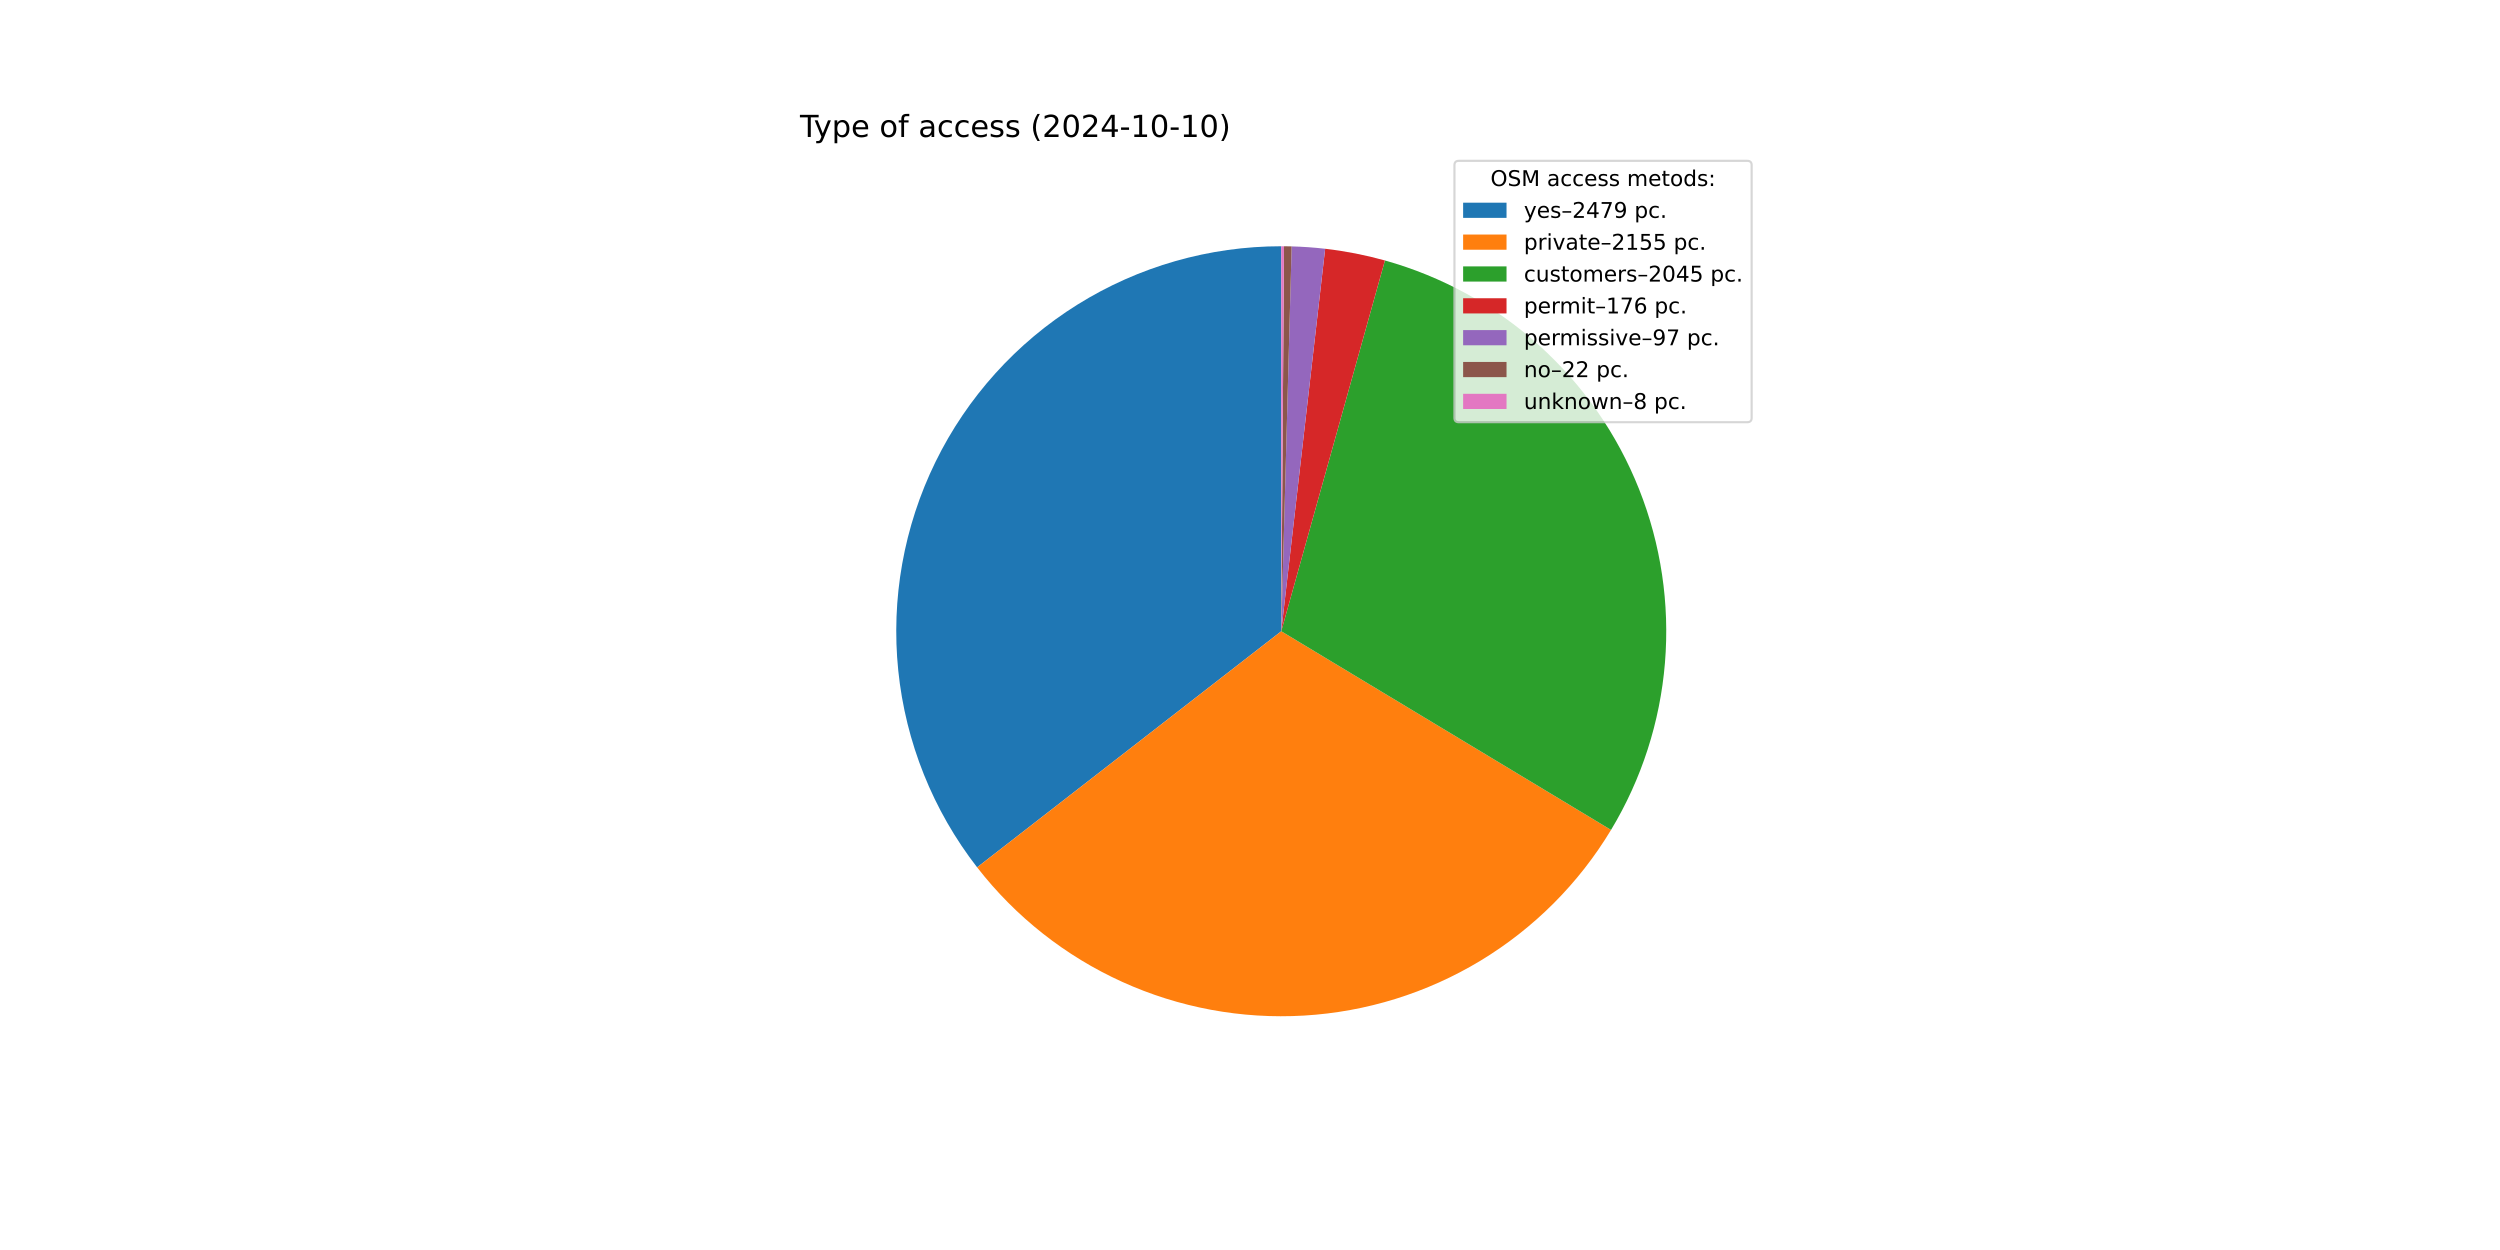
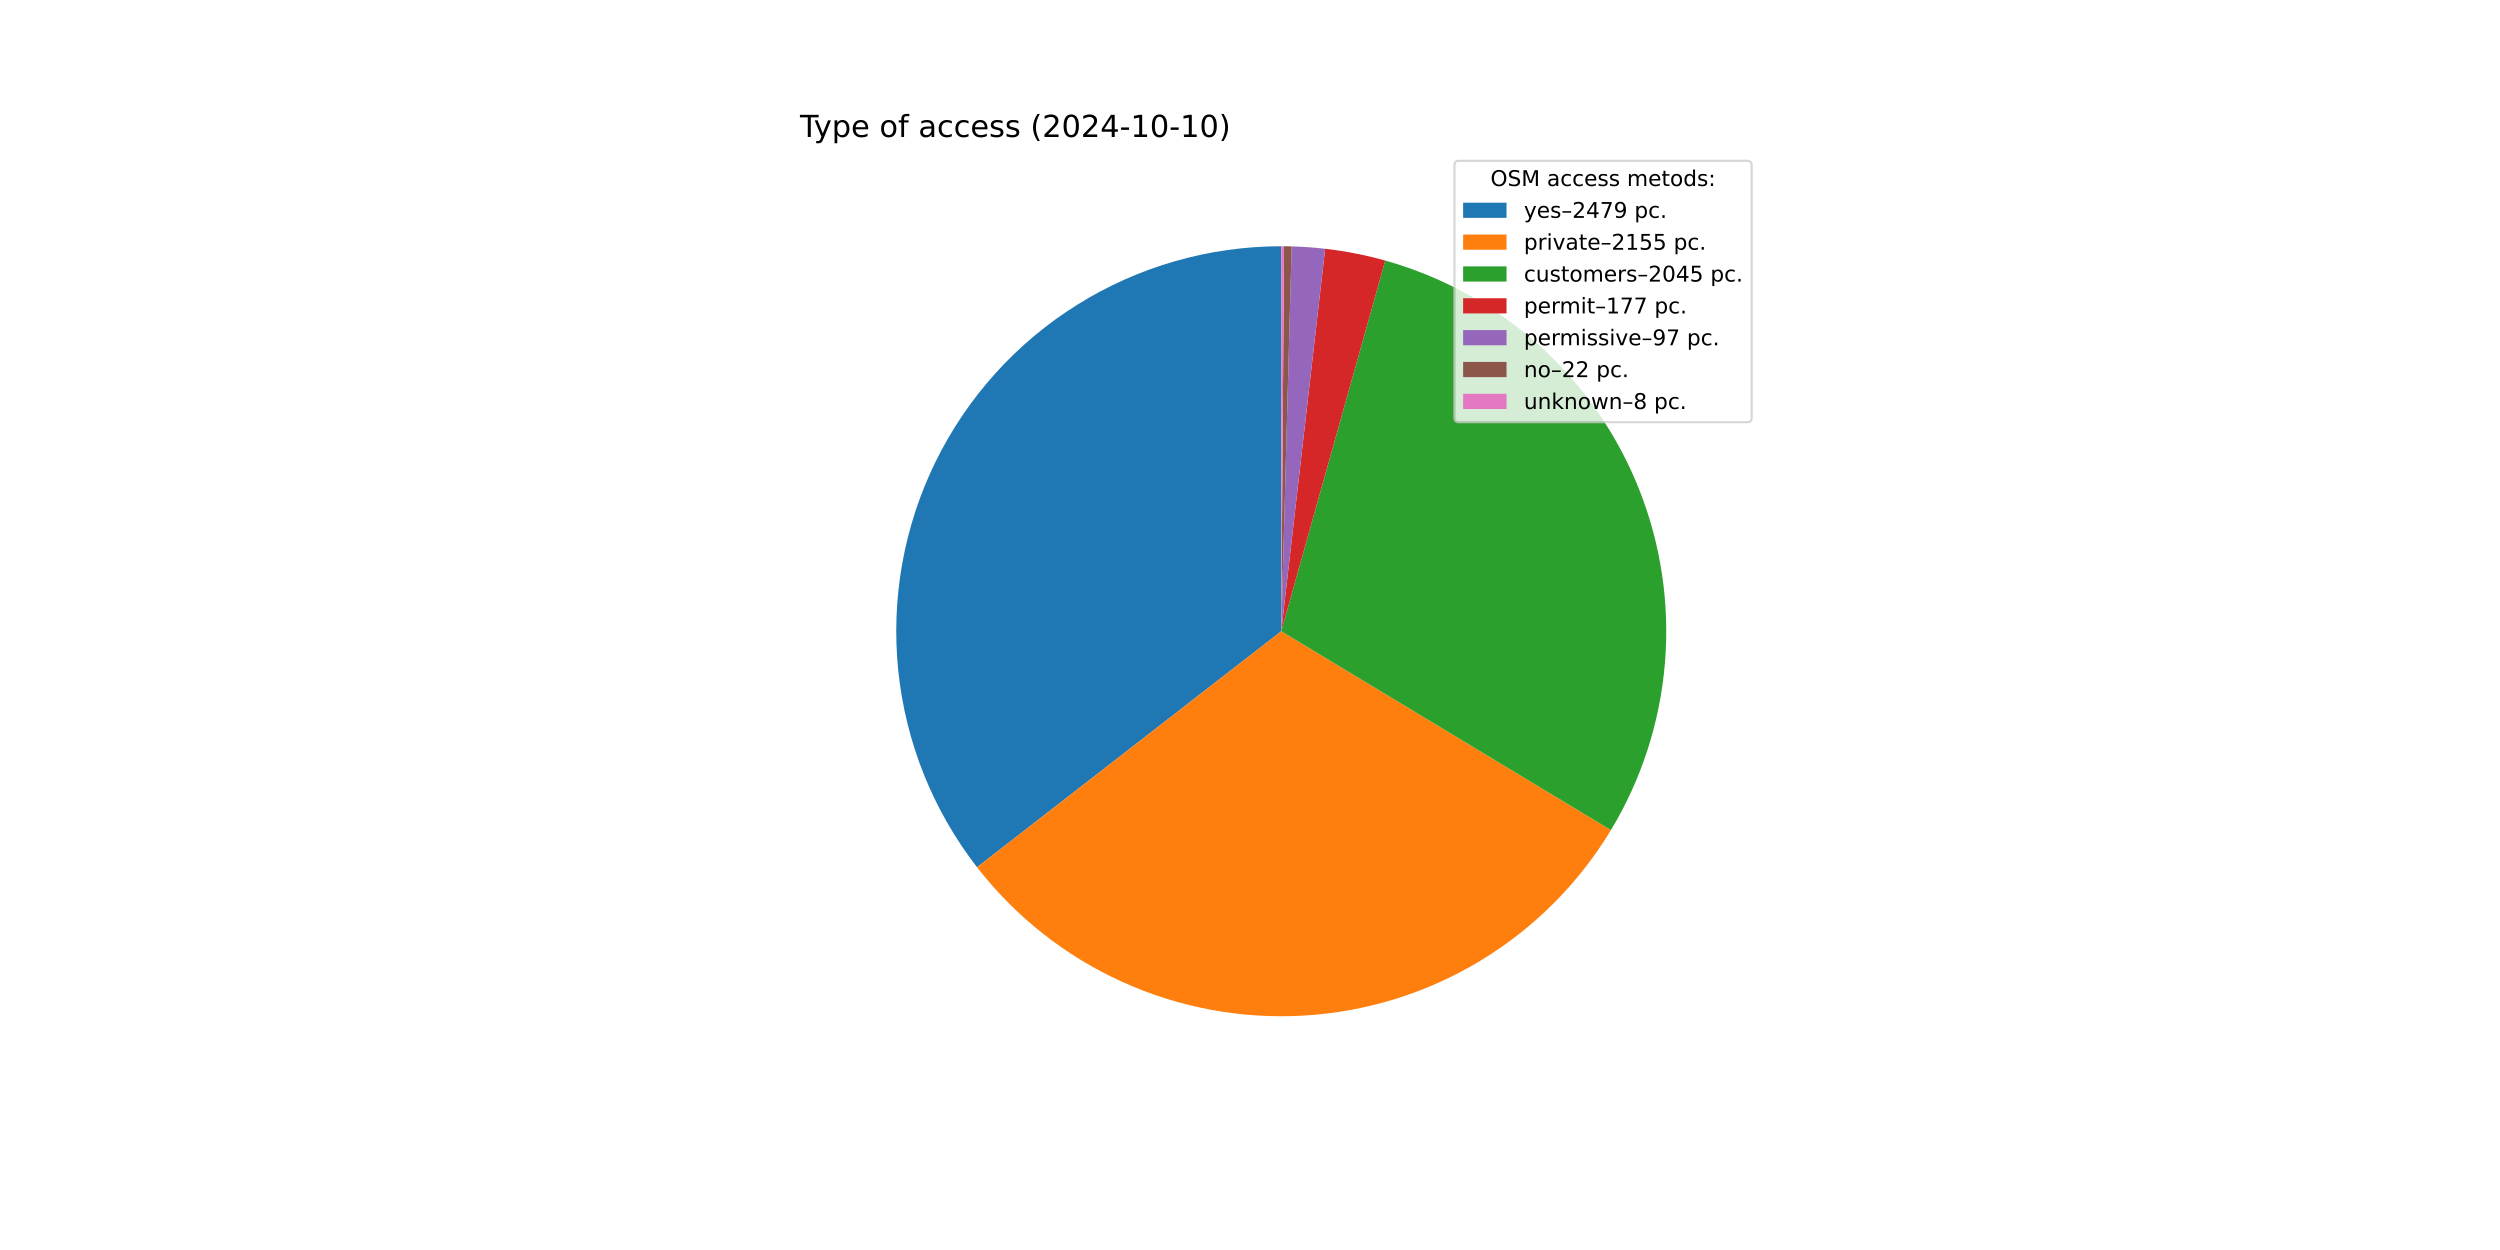
<svg xmlns="http://www.w3.org/2000/svg" xmlns:xlink="http://www.w3.org/1999/xlink" width="1152pt" height="576pt" viewBox="0 0 1152 576" version="1.1">
  <defs>
    <style type="text/css">*{stroke-linejoin: round; stroke-linecap: butt}</style>
  </defs>
  <g id="figure_1">
    <g id="patch_1">
      <path d="M 0 576  L 1152 576  L 1152 0  L 0 0  z " style="fill: #ffffff" />
    </g>
    <g id="axes_1">
      <g id="patch_2">
-         <path d="M 590.4 113.472  C 557.206 113.472 524.67 122.788 496.506 140.356  C 468.343 157.924 445.667 183.048 431.069 212.859  C 416.471 242.671 410.529 275.989 413.921 309.009  C 417.313 342.028 429.905 373.443 450.258 399.664  L 590.4 290.88  z " style="fill: #1f77b4" />
+         <path d="M 590.4 113.472  C 557.211 113.472 524.679 122.785 496.518 140.348  C 468.357 157.911 445.682 183.029 431.081 212.834  C 416.481 242.638 410.533 275.951 413.916 308.966  C 417.3 341.982 429.881 373.395 450.224 399.619  L 590.4 290.88  z " style="fill: #1f77b4" />
      </g>
      <g id="patch_3">
-         <path d="M 450.258 399.664  C 467.924 422.422 490.871 440.539 517.108 452.441  C 543.345 464.343 572.091 469.677 600.851 467.98  C 629.612 466.283 657.53 457.605 682.185 442.699  C 706.84 427.794 727.497 407.104 742.364 382.426  L 590.4 290.88  z " style="fill: #ff7f0e" />
+         <path d="M 450.224 399.619  C 467.88 422.38 490.817 440.502 517.045 452.412  C 543.274 464.323 572.013 469.668 600.77 467.985  C 629.527 466.301 657.446 457.638 682.105 442.748  C 706.764 427.857 727.43 407.183 742.309 382.517  L 590.4 290.88  z " style="fill: #ff7f0e" />
      </g>
      <g id="patch_4">
-         <path d="M 742.364 382.426  C 756.465 359.018 764.969 332.666 767.21 305.432  C 769.452 278.197 765.371 250.809 755.286 225.412  C 745.202 200.014 729.384 177.286 709.072 159.006  C 688.759 140.727 664.494 127.386 638.177 120.026  L 590.4 290.88  z " style="fill: #2ca02c" />
+         <path d="M 742.309 382.517  C 756.422 359.121 764.941 332.778 767.2 305.549  C 769.46 278.32 765.398 250.933 755.334 225.532  C 745.27 200.13 729.472 177.393 709.176 159.101  C 688.881 140.808 664.631 127.448 638.324 120.068  L 590.4 290.88  z " style="fill: #2ca02c" />
      </g>
      <g id="patch_5">
-         <path d="M 638.177 120.026  C 633.667 118.765 629.108 117.683 624.511 116.782  C 619.915 115.882 615.285 115.164 610.632 114.629  L 590.4 290.88  z " style="fill: #d62728" />
+         <path d="M 638.324 120.068  C 633.79 118.795 629.206 117.704 624.585 116.797  C 619.963 115.889 615.308 115.166 610.629 114.629  L 590.4 290.88  z " style="fill: #d62728" />
      </g>
      <g id="patch_6">
-         <path d="M 610.632 114.629  C 608.067 114.335 605.497 114.097 602.922 113.914  C 600.348 113.732 597.769 113.606 595.189 113.537  L 590.4 290.88  z " style="fill: #9467bd" />
+         <path d="M 610.629 114.629  C 608.065 114.335 605.495 114.096 602.921 113.914  C 600.346 113.732 597.768 113.606 595.188 113.537  L 590.4 290.88  z " style="fill: #9467bd" />
      </g>
      <g id="patch_7">
-         <path d="M 595.189 113.537  C 594.604 113.521 594.019 113.508 593.433 113.498  C 592.848 113.488 592.263 113.481 591.677 113.477  L 590.4 290.88  z " style="fill: #8c564b" />
+         <path d="M 595.188 113.537  C 594.603 113.521 594.018 113.508 593.433 113.498  C 592.848 113.488 592.262 113.481 591.677 113.477  L 590.4 290.88  z " style="fill: #8c564b" />
      </g>
      <g id="patch_8">
        <path d="M 591.677 113.477  C 591.464 113.475 591.251 113.474 591.039 113.473  C 590.826 113.472 590.613 113.472 590.4 113.472  L 590.4 290.88  z " style="fill: #e377c2" />
      </g>
      <g id="matplotlib.axis_1" />
      <g id="matplotlib.axis_2" />
      <g id="text_1">
        <g transform="translate(368.64 63.12) scale(0.14 -0.14)">
          <defs>
            <path id="DejaVuSans-54" d="M -19 4666  L 3928 4666  L 3928 4134  L 2272 4134  L 2272 0  L 1638 0  L 1638 4134  L -19 4134  L -19 4666  z " transform="scale(0.015625)" />
            <path id="DejaVuSans-79" d="M 2059 -325  Q 1816 -950 1584 -1140  Q 1353 -1331 966 -1331  L 506 -1331  L 506 -850  L 844 -850  Q 1081 -850 1212 -737  Q 1344 -625 1503 -206  L 1606 56  L 191 3500  L 800 3500  L 1894 763  L 2988 3500  L 3597 3500  L 2059 -325  z " transform="scale(0.015625)" />
            <path id="DejaVuSans-70" d="M 1159 525  L 1159 -1331  L 581 -1331  L 581 3500  L 1159 3500  L 1159 2969  Q 1341 3281 1617 3432  Q 1894 3584 2278 3584  Q 2916 3584 3314 3078  Q 3713 2572 3713 1747  Q 3713 922 3314 415  Q 2916 -91 2278 -91  Q 1894 -91 1617 61  Q 1341 213 1159 525  z M 3116 1747  Q 3116 2381 2855 2742  Q 2594 3103 2138 3103  Q 1681 3103 1420 2742  Q 1159 2381 1159 1747  Q 1159 1113 1420 752  Q 1681 391 2138 391  Q 2594 391 2855 752  Q 3116 1113 3116 1747  z " transform="scale(0.015625)" />
            <path id="DejaVuSans-65" d="M 3597 1894  L 3597 1613  L 953 1613  Q 991 1019 1311 708  Q 1631 397 2203 397  Q 2534 397 2845 478  Q 3156 559 3463 722  L 3463 178  Q 3153 47 2828 -22  Q 2503 -91 2169 -91  Q 1331 -91 842 396  Q 353 884 353 1716  Q 353 2575 817 3079  Q 1281 3584 2069 3584  Q 2775 3584 3186 3129  Q 3597 2675 3597 1894  z M 3022 2063  Q 3016 2534 2758 2815  Q 2500 3097 2075 3097  Q 1594 3097 1305 2825  Q 1016 2553 972 2059  L 3022 2063  z " transform="scale(0.015625)" />
            <path id="DejaVuSans-20" transform="scale(0.015625)" />
            <path id="DejaVuSans-6f" d="M 1959 3097  Q 1497 3097 1228 2736  Q 959 2375 959 1747  Q 959 1119 1226 758  Q 1494 397 1959 397  Q 2419 397 2687 759  Q 2956 1122 2956 1747  Q 2956 2369 2687 2733  Q 2419 3097 1959 3097  z M 1959 3584  Q 2709 3584 3137 3096  Q 3566 2609 3566 1747  Q 3566 888 3137 398  Q 2709 -91 1959 -91  Q 1206 -91 779 398  Q 353 888 353 1747  Q 353 2609 779 3096  Q 1206 3584 1959 3584  z " transform="scale(0.015625)" />
            <path id="DejaVuSans-66" d="M 2375 4863  L 2375 4384  L 1825 4384  Q 1516 4384 1395 4259  Q 1275 4134 1275 3809  L 1275 3500  L 2222 3500  L 2222 3053  L 1275 3053  L 1275 0  L 697 0  L 697 3053  L 147 3053  L 147 3500  L 697 3500  L 697 3744  Q 697 4328 969 4595  Q 1241 4863 1831 4863  L 2375 4863  z " transform="scale(0.015625)" />
            <path id="DejaVuSans-61" d="M 2194 1759  Q 1497 1759 1228 1600  Q 959 1441 959 1056  Q 959 750 1161 570  Q 1363 391 1709 391  Q 2188 391 2477 730  Q 2766 1069 2766 1631  L 2766 1759  L 2194 1759  z M 3341 1997  L 3341 0  L 2766 0  L 2766 531  Q 2569 213 2275 61  Q 1981 -91 1556 -91  Q 1019 -91 701 211  Q 384 513 384 1019  Q 384 1609 779 1909  Q 1175 2209 1959 2209  L 2766 2209  L 2766 2266  Q 2766 2663 2505 2880  Q 2244 3097 1772 3097  Q 1472 3097 1187 3025  Q 903 2953 641 2809  L 641 3341  Q 956 3463 1253 3523  Q 1550 3584 1831 3584  Q 2591 3584 2966 3190  Q 3341 2797 3341 1997  z " transform="scale(0.015625)" />
            <path id="DejaVuSans-63" d="M 3122 3366  L 3122 2828  Q 2878 2963 2633 3030  Q 2388 3097 2138 3097  Q 1578 3097 1268 2742  Q 959 2388 959 1747  Q 959 1106 1268 751  Q 1578 397 2138 397  Q 2388 397 2633 464  Q 2878 531 3122 666  L 3122 134  Q 2881 22 2623 -34  Q 2366 -91 2075 -91  Q 1284 -91 818 406  Q 353 903 353 1747  Q 353 2603 823 3093  Q 1294 3584 2113 3584  Q 2378 3584 2631 3529  Q 2884 3475 3122 3366  z " transform="scale(0.015625)" />
            <path id="DejaVuSans-73" d="M 2834 3397  L 2834 2853  Q 2591 2978 2328 3040  Q 2066 3103 1784 3103  Q 1356 3103 1142 2972  Q 928 2841 928 2578  Q 928 2378 1081 2264  Q 1234 2150 1697 2047  L 1894 2003  Q 2506 1872 2764 1633  Q 3022 1394 3022 966  Q 3022 478 2636 193  Q 2250 -91 1575 -91  Q 1294 -91 989 -36  Q 684 19 347 128  L 347 722  Q 666 556 975 473  Q 1284 391 1588 391  Q 1994 391 2212 530  Q 2431 669 2431 922  Q 2431 1156 2273 1281  Q 2116 1406 1581 1522  L 1381 1569  Q 847 1681 609 1914  Q 372 2147 372 2553  Q 372 3047 722 3315  Q 1072 3584 1716 3584  Q 2034 3584 2315 3537  Q 2597 3491 2834 3397  z " transform="scale(0.015625)" />
            <path id="DejaVuSans-28" d="M 1984 4856  Q 1566 4138 1362 3434  Q 1159 2731 1159 2009  Q 1159 1288 1364 580  Q 1569 -128 1984 -844  L 1484 -844  Q 1016 -109 783 600  Q 550 1309 550 2009  Q 550 2706 781 3412  Q 1013 4119 1484 4856  L 1984 4856  z " transform="scale(0.015625)" />
            <path id="DejaVuSans-32" d="M 1228 531  L 3431 531  L 3431 0  L 469 0  L 469 531  Q 828 903 1448 1529  Q 2069 2156 2228 2338  Q 2531 2678 2651 2914  Q 2772 3150 2772 3378  Q 2772 3750 2511 3984  Q 2250 4219 1831 4219  Q 1534 4219 1204 4116  Q 875 4013 500 3803  L 500 4441  Q 881 4594 1212 4672  Q 1544 4750 1819 4750  Q 2544 4750 2975 4387  Q 3406 4025 3406 3419  Q 3406 3131 3298 2873  Q 3191 2616 2906 2266  Q 2828 2175 2409 1742  Q 1991 1309 1228 531  z " transform="scale(0.015625)" />
            <path id="DejaVuSans-30" d="M 2034 4250  Q 1547 4250 1301 3770  Q 1056 3291 1056 2328  Q 1056 1369 1301 889  Q 1547 409 2034 409  Q 2525 409 2770 889  Q 3016 1369 3016 2328  Q 3016 3291 2770 3770  Q 2525 4250 2034 4250  z M 2034 4750  Q 2819 4750 3233 4129  Q 3647 3509 3647 2328  Q 3647 1150 3233 529  Q 2819 -91 2034 -91  Q 1250 -91 836 529  Q 422 1150 422 2328  Q 422 3509 836 4129  Q 1250 4750 2034 4750  z " transform="scale(0.015625)" />
            <path id="DejaVuSans-34" d="M 2419 4116  L 825 1625  L 2419 1625  L 2419 4116  z M 2253 4666  L 3047 4666  L 3047 1625  L 3713 1625  L 3713 1100  L 3047 1100  L 3047 0  L 2419 0  L 2419 1100  L 313 1100  L 313 1709  L 2253 4666  z " transform="scale(0.015625)" />
            <path id="DejaVuSans-2d" d="M 313 2009  L 1997 2009  L 1997 1497  L 313 1497  L 313 2009  z " transform="scale(0.015625)" />
            <path id="DejaVuSans-31" d="M 794 531  L 1825 531  L 1825 4091  L 703 3866  L 703 4441  L 1819 4666  L 2450 4666  L 2450 531  L 3481 531  L 3481 0  L 794 0  L 794 531  z " transform="scale(0.015625)" />
            <path id="DejaVuSans-29" d="M 513 4856  L 1013 4856  Q 1481 4119 1714 3412  Q 1947 2706 1947 2009  Q 1947 1309 1714 600  Q 1481 -109 1013 -844  L 513 -844  Q 928 -128 1133 580  Q 1338 1288 1338 2009  Q 1338 2731 1133 3434  Q 928 4138 513 4856  z " transform="scale(0.015625)" />
          </defs>
          <use xlink:href="#DejaVuSans-54" />
          <use xlink:href="#DejaVuSans-79" x="45.459" />
          <use xlink:href="#DejaVuSans-70" x="104.639" />
          <use xlink:href="#DejaVuSans-65" x="168.115" />
          <use xlink:href="#DejaVuSans-20" x="229.639" />
          <use xlink:href="#DejaVuSans-6f" x="261.426" />
          <use xlink:href="#DejaVuSans-66" x="322.607" />
          <use xlink:href="#DejaVuSans-20" x="357.812" />
          <use xlink:href="#DejaVuSans-61" x="389.6" />
          <use xlink:href="#DejaVuSans-63" x="450.879" />
          <use xlink:href="#DejaVuSans-63" x="505.859" />
          <use xlink:href="#DejaVuSans-65" x="560.84" />
          <use xlink:href="#DejaVuSans-73" x="622.363" />
          <use xlink:href="#DejaVuSans-73" x="674.463" />
          <use xlink:href="#DejaVuSans-20" x="726.562" />
          <use xlink:href="#DejaVuSans-28" x="758.35" />
          <use xlink:href="#DejaVuSans-32" x="797.363" />
          <use xlink:href="#DejaVuSans-30" x="860.986" />
          <use xlink:href="#DejaVuSans-32" x="924.609" />
          <use xlink:href="#DejaVuSans-34" x="988.232" />
          <use xlink:href="#DejaVuSans-2d" x="1051.855" />
          <use xlink:href="#DejaVuSans-31" x="1087.939" />
          <use xlink:href="#DejaVuSans-30" x="1151.562" />
          <use xlink:href="#DejaVuSans-2d" x="1215.186" />
          <use xlink:href="#DejaVuSans-31" x="1251.27" />
          <use xlink:href="#DejaVuSans-30" x="1314.893" />
          <use xlink:href="#DejaVuSans-29" x="1378.516" />
        </g>
      </g>
      <g id="legend_1">
        <g id="patch_9">
          <path d="M 672.208 194.545  L 805.16 194.545  Q 807.16 194.545 807.16 192.545  L 807.16 76.12  Q 807.16 74.12 805.16 74.12  L 672.208 74.12  Q 670.208 74.12 670.208 76.12  L 670.208 192.545  Q 670.208 194.545 672.208 194.545  z " style="fill: #ffffff; opacity: 0.8; stroke: #cccccc; stroke-linejoin: miter" />
        </g>
        <g id="text_2">
          <g transform="translate(686.8038 85.71844) scale(0.1 -0.1)">
            <defs>
              <path id="DejaVuSans-4f" d="M 2522 4238  Q 1834 4238 1429 3725  Q 1025 3213 1025 2328  Q 1025 1447 1429 934  Q 1834 422 2522 422  Q 3209 422 3611 934  Q 4013 1447 4013 2328  Q 4013 3213 3611 3725  Q 3209 4238 2522 4238  z M 2522 4750  Q 3503 4750 4090 4092  Q 4678 3434 4678 2328  Q 4678 1225 4090 567  Q 3503 -91 2522 -91  Q 1538 -91 948 565  Q 359 1222 359 2328  Q 359 3434 948 4092  Q 1538 4750 2522 4750  z " transform="scale(0.015625)" />
              <path id="DejaVuSans-53" d="M 3425 4513  L 3425 3897  Q 3066 4069 2747 4153  Q 2428 4238 2131 4238  Q 1616 4238 1336 4038  Q 1056 3838 1056 3469  Q 1056 3159 1242 3001  Q 1428 2844 1947 2747  L 2328 2669  Q 3034 2534 3370 2195  Q 3706 1856 3706 1288  Q 3706 609 3251 259  Q 2797 -91 1919 -91  Q 1588 -91 1214 -16  Q 841 59 441 206  L 441 856  Q 825 641 1194 531  Q 1563 422 1919 422  Q 2459 422 2753 634  Q 3047 847 3047 1241  Q 3047 1584 2836 1778  Q 2625 1972 2144 2069  L 1759 2144  Q 1053 2284 737 2584  Q 422 2884 422 3419  Q 422 4038 858 4394  Q 1294 4750 2059 4750  Q 2388 4750 2728 4690  Q 3069 4631 3425 4513  z " transform="scale(0.015625)" />
              <path id="DejaVuSans-4d" d="M 628 4666  L 1569 4666  L 2759 1491  L 3956 4666  L 4897 4666  L 4897 0  L 4281 0  L 4281 4097  L 3078 897  L 2444 897  L 1241 4097  L 1241 0  L 628 0  L 628 4666  z " transform="scale(0.015625)" />
              <path id="DejaVuSans-6d" d="M 3328 2828  Q 3544 3216 3844 3400  Q 4144 3584 4550 3584  Q 5097 3584 5394 3201  Q 5691 2819 5691 2113  L 5691 0  L 5113 0  L 5113 2094  Q 5113 2597 4934 2840  Q 4756 3084 4391 3084  Q 3944 3084 3684 2787  Q 3425 2491 3425 1978  L 3425 0  L 2847 0  L 2847 2094  Q 2847 2600 2669 2842  Q 2491 3084 2119 3084  Q 1678 3084 1418 2786  Q 1159 2488 1159 1978  L 1159 0  L 581 0  L 581 3500  L 1159 3500  L 1159 2956  Q 1356 3278 1631 3431  Q 1906 3584 2284 3584  Q 2666 3584 2933 3390  Q 3200 3197 3328 2828  z " transform="scale(0.015625)" />
              <path id="DejaVuSans-74" d="M 1172 4494  L 1172 3500  L 2356 3500  L 2356 3053  L 1172 3053  L 1172 1153  Q 1172 725 1289 603  Q 1406 481 1766 481  L 2356 481  L 2356 0  L 1766 0  Q 1100 0 847 248  Q 594 497 594 1153  L 594 3053  L 172 3053  L 172 3500  L 594 3500  L 594 4494  L 1172 4494  z " transform="scale(0.015625)" />
              <path id="DejaVuSans-64" d="M 2906 2969  L 2906 4863  L 3481 4863  L 3481 0  L 2906 0  L 2906 525  Q 2725 213 2448 61  Q 2172 -91 1784 -91  Q 1150 -91 751 415  Q 353 922 353 1747  Q 353 2572 751 3078  Q 1150 3584 1784 3584  Q 2172 3584 2448 3432  Q 2725 3281 2906 2969  z M 947 1747  Q 947 1113 1208 752  Q 1469 391 1925 391  Q 2381 391 2643 752  Q 2906 1113 2906 1747  Q 2906 2381 2643 2742  Q 2381 3103 1925 3103  Q 1469 3103 1208 2742  Q 947 2381 947 1747  z " transform="scale(0.015625)" />
              <path id="DejaVuSans-3a" d="M 750 794  L 1409 794  L 1409 0  L 750 0  L 750 794  z M 750 3309  L 1409 3309  L 1409 2516  L 750 2516  L 750 3309  z " transform="scale(0.015625)" />
            </defs>
            <use xlink:href="#DejaVuSans-4f" />
            <use xlink:href="#DejaVuSans-53" x="78.711" />
            <use xlink:href="#DejaVuSans-4d" x="142.188" />
            <use xlink:href="#DejaVuSans-20" x="228.467" />
            <use xlink:href="#DejaVuSans-61" x="260.254" />
            <use xlink:href="#DejaVuSans-63" x="321.533" />
            <use xlink:href="#DejaVuSans-63" x="376.514" />
            <use xlink:href="#DejaVuSans-65" x="431.494" />
            <use xlink:href="#DejaVuSans-73" x="493.018" />
            <use xlink:href="#DejaVuSans-73" x="545.117" />
            <use xlink:href="#DejaVuSans-20" x="597.217" />
            <use xlink:href="#DejaVuSans-6d" x="629.004" />
            <use xlink:href="#DejaVuSans-65" x="726.416" />
            <use xlink:href="#DejaVuSans-74" x="787.939" />
            <use xlink:href="#DejaVuSans-6f" x="827.148" />
            <use xlink:href="#DejaVuSans-64" x="888.33" />
            <use xlink:href="#DejaVuSans-73" x="951.807" />
            <use xlink:href="#DejaVuSans-3a" x="1003.906" />
          </g>
        </g>
        <g id="patch_10">
          <path d="M 674.208 100.397  L 694.208 100.397  L 694.208 93.397  L 674.208 93.397  z " style="fill: #1f77b4" />
        </g>
        <g id="text_3">
          <g transform="translate(702.2084 100.3966) scale(0.1 -0.1)">
            <defs>
              <path id="DejaVuSans-2013" d="M 313 1978  L 2888 1978  L 2888 1528  L 313 1528  L 313 1978  z " transform="scale(0.015625)" />
              <path id="DejaVuSans-37" d="M 525 4666  L 3525 4666  L 3525 4397  L 1831 0  L 1172 0  L 2766 4134  L 525 4134  L 525 4666  z " transform="scale(0.015625)" />
              <path id="DejaVuSans-39" d="M 703 97  L 703 672  Q 941 559 1184 500  Q 1428 441 1663 441  Q 2288 441 2617 861  Q 2947 1281 2994 2138  Q 2813 1869 2534 1725  Q 2256 1581 1919 1581  Q 1219 1581 811 2004  Q 403 2428 403 3163  Q 403 3881 828 4315  Q 1253 4750 1959 4750  Q 2769 4750 3195 4129  Q 3622 3509 3622 2328  Q 3622 1225 3098 567  Q 2575 -91 1691 -91  Q 1453 -91 1209 -44  Q 966 3 703 97  z M 1959 2075  Q 2384 2075 2632 2365  Q 2881 2656 2881 3163  Q 2881 3666 2632 3958  Q 2384 4250 1959 4250  Q 1534 4250 1286 3958  Q 1038 3666 1038 3163  Q 1038 2656 1286 2365  Q 1534 2075 1959 2075  z " transform="scale(0.015625)" />
              <path id="DejaVuSans-2e" d="M 684 794  L 1344 794  L 1344 0  L 684 0  L 684 794  z " transform="scale(0.015625)" />
            </defs>
            <use xlink:href="#DejaVuSans-79" />
            <use xlink:href="#DejaVuSans-65" x="59.18" />
            <use xlink:href="#DejaVuSans-73" x="120.703" />
            <use xlink:href="#DejaVuSans-2013" x="172.803" />
            <use xlink:href="#DejaVuSans-32" x="222.803" />
            <use xlink:href="#DejaVuSans-34" x="286.426" />
            <use xlink:href="#DejaVuSans-37" x="350.049" />
            <use xlink:href="#DejaVuSans-39" x="413.672" />
            <use xlink:href="#DejaVuSans-20" x="477.295" />
            <use xlink:href="#DejaVuSans-70" x="509.082" />
            <use xlink:href="#DejaVuSans-63" x="572.559" />
            <use xlink:href="#DejaVuSans-2e" x="627.539" />
          </g>
        </g>
        <g id="patch_11">
          <path d="M 674.208 115.075  L 694.208 115.075  L 694.208 108.075  L 674.208 108.075  z " style="fill: #ff7f0e" />
        </g>
        <g id="text_4">
          <g transform="translate(702.2084 115.0747) scale(0.1 -0.1)">
            <defs>
              <path id="DejaVuSans-72" d="M 2631 2963  Q 2534 3019 2420 3045  Q 2306 3072 2169 3072  Q 1681 3072 1420 2755  Q 1159 2438 1159 1844  L 1159 0  L 581 0  L 581 3500  L 1159 3500  L 1159 2956  Q 1341 3275 1631 3429  Q 1922 3584 2338 3584  Q 2397 3584 2469 3576  Q 2541 3569 2628 3553  L 2631 2963  z " transform="scale(0.015625)" />
              <path id="DejaVuSans-69" d="M 603 3500  L 1178 3500  L 1178 0  L 603 0  L 603 3500  z M 603 4863  L 1178 4863  L 1178 4134  L 603 4134  L 603 4863  z " transform="scale(0.015625)" />
              <path id="DejaVuSans-76" d="M 191 3500  L 800 3500  L 1894 563  L 2988 3500  L 3597 3500  L 2284 0  L 1503 0  L 191 3500  z " transform="scale(0.015625)" />
              <path id="DejaVuSans-35" d="M 691 4666  L 3169 4666  L 3169 4134  L 1269 4134  L 1269 2991  Q 1406 3038 1543 3061  Q 1681 3084 1819 3084  Q 2600 3084 3056 2656  Q 3513 2228 3513 1497  Q 3513 744 3044 326  Q 2575 -91 1722 -91  Q 1428 -91 1123 -41  Q 819 9 494 109  L 494 744  Q 775 591 1075 516  Q 1375 441 1709 441  Q 2250 441 2565 725  Q 2881 1009 2881 1497  Q 2881 1984 2565 2268  Q 2250 2553 1709 2553  Q 1456 2553 1204 2497  Q 953 2441 691 2322  L 691 4666  z " transform="scale(0.015625)" />
            </defs>
            <use xlink:href="#DejaVuSans-70" />
            <use xlink:href="#DejaVuSans-72" x="63.477" />
            <use xlink:href="#DejaVuSans-69" x="104.59" />
            <use xlink:href="#DejaVuSans-76" x="132.373" />
            <use xlink:href="#DejaVuSans-61" x="191.553" />
            <use xlink:href="#DejaVuSans-74" x="252.832" />
            <use xlink:href="#DejaVuSans-65" x="292.041" />
            <use xlink:href="#DejaVuSans-2013" x="353.564" />
            <use xlink:href="#DejaVuSans-32" x="403.564" />
            <use xlink:href="#DejaVuSans-31" x="467.188" />
            <use xlink:href="#DejaVuSans-35" x="530.811" />
            <use xlink:href="#DejaVuSans-35" x="594.434" />
            <use xlink:href="#DejaVuSans-20" x="658.057" />
            <use xlink:href="#DejaVuSans-70" x="689.844" />
            <use xlink:href="#DejaVuSans-63" x="753.32" />
            <use xlink:href="#DejaVuSans-2e" x="808.301" />
          </g>
        </g>
        <g id="patch_12">
          <path d="M 674.208 129.753  L 694.208 129.753  L 694.208 122.753  L 674.208 122.753  z " style="fill: #2ca02c" />
        </g>
        <g id="text_5">
          <g transform="translate(702.2084 129.7528) scale(0.1 -0.1)">
            <defs>
              <path id="DejaVuSans-75" d="M 544 1381  L 544 3500  L 1119 3500  L 1119 1403  Q 1119 906 1312 657  Q 1506 409 1894 409  Q 2359 409 2629 706  Q 2900 1003 2900 1516  L 2900 3500  L 3475 3500  L 3475 0  L 2900 0  L 2900 538  Q 2691 219 2414 64  Q 2138 -91 1772 -91  Q 1169 -91 856 284  Q 544 659 544 1381  z M 1991 3584  L 1991 3584  z " transform="scale(0.015625)" />
            </defs>
            <use xlink:href="#DejaVuSans-63" />
            <use xlink:href="#DejaVuSans-75" x="54.98" />
            <use xlink:href="#DejaVuSans-73" x="118.359" />
            <use xlink:href="#DejaVuSans-74" x="170.459" />
            <use xlink:href="#DejaVuSans-6f" x="209.668" />
            <use xlink:href="#DejaVuSans-6d" x="270.85" />
            <use xlink:href="#DejaVuSans-65" x="368.262" />
            <use xlink:href="#DejaVuSans-72" x="429.785" />
            <use xlink:href="#DejaVuSans-73" x="470.898" />
            <use xlink:href="#DejaVuSans-2013" x="522.998" />
            <use xlink:href="#DejaVuSans-32" x="572.998" />
            <use xlink:href="#DejaVuSans-30" x="636.621" />
            <use xlink:href="#DejaVuSans-34" x="700.244" />
            <use xlink:href="#DejaVuSans-35" x="763.867" />
            <use xlink:href="#DejaVuSans-20" x="827.49" />
            <use xlink:href="#DejaVuSans-70" x="859.277" />
            <use xlink:href="#DejaVuSans-63" x="922.754" />
            <use xlink:href="#DejaVuSans-2e" x="977.734" />
          </g>
        </g>
        <g id="patch_13">
          <path d="M 674.208 144.431  L 694.208 144.431  L 694.208 137.431  L 674.208 137.431  z " style="fill: #d62728" />
        </g>
        <g id="text_6">
          <g transform="translate(702.2084 144.4309) scale(0.1 -0.1)">
-             <defs>
-               <path id="DejaVuSans-36" d="M 2113 2584  Q 1688 2584 1439 2293  Q 1191 2003 1191 1497  Q 1191 994 1439 701  Q 1688 409 2113 409  Q 2538 409 2786 701  Q 3034 994 3034 1497  Q 3034 2003 2786 2293  Q 2538 2584 2113 2584  z M 3366 4563  L 3366 3988  Q 3128 4100 2886 4159  Q 2644 4219 2406 4219  Q 1781 4219 1451 3797  Q 1122 3375 1075 2522  Q 1259 2794 1537 2939  Q 1816 3084 2150 3084  Q 2853 3084 3261 2657  Q 3669 2231 3669 1497  Q 3669 778 3244 343  Q 2819 -91 2113 -91  Q 1303 -91 875 529  Q 447 1150 447 2328  Q 447 3434 972 4092  Q 1497 4750 2381 4750  Q 2619 4750 2861 4703  Q 3103 4656 3366 4563  z " transform="scale(0.015625)" />
-             </defs>
            <use xlink:href="#DejaVuSans-70" />
            <use xlink:href="#DejaVuSans-65" x="63.477" />
            <use xlink:href="#DejaVuSans-72" x="125" />
            <use xlink:href="#DejaVuSans-6d" x="164.363" />
            <use xlink:href="#DejaVuSans-69" x="261.775" />
            <use xlink:href="#DejaVuSans-74" x="289.559" />
            <use xlink:href="#DejaVuSans-2013" x="328.768" />
            <use xlink:href="#DejaVuSans-31" x="378.768" />
            <use xlink:href="#DejaVuSans-37" x="442.391" />
-             <use xlink:href="#DejaVuSans-36" x="506.014" />
+             <use xlink:href="#DejaVuSans-37" x="506.014" />
            <use xlink:href="#DejaVuSans-20" x="569.637" />
            <use xlink:href="#DejaVuSans-70" x="601.424" />
            <use xlink:href="#DejaVuSans-63" x="664.9" />
            <use xlink:href="#DejaVuSans-2e" x="719.881" />
          </g>
        </g>
        <g id="patch_14">
          <path d="M 674.208 159.109  L 694.208 159.109  L 694.208 152.109  L 674.208 152.109  z " style="fill: #9467bd" />
        </g>
        <g id="text_7">
          <g transform="translate(702.2084 159.1091) scale(0.1 -0.1)">
            <use xlink:href="#DejaVuSans-70" />
            <use xlink:href="#DejaVuSans-65" x="63.477" />
            <use xlink:href="#DejaVuSans-72" x="125" />
            <use xlink:href="#DejaVuSans-6d" x="164.363" />
            <use xlink:href="#DejaVuSans-69" x="261.775" />
            <use xlink:href="#DejaVuSans-73" x="289.559" />
            <use xlink:href="#DejaVuSans-73" x="341.658" />
            <use xlink:href="#DejaVuSans-69" x="393.758" />
            <use xlink:href="#DejaVuSans-76" x="421.541" />
            <use xlink:href="#DejaVuSans-65" x="480.721" />
            <use xlink:href="#DejaVuSans-2013" x="542.244" />
            <use xlink:href="#DejaVuSans-39" x="592.244" />
            <use xlink:href="#DejaVuSans-37" x="655.867" />
            <use xlink:href="#DejaVuSans-20" x="719.49" />
            <use xlink:href="#DejaVuSans-70" x="751.277" />
            <use xlink:href="#DejaVuSans-63" x="814.754" />
            <use xlink:href="#DejaVuSans-2e" x="869.734" />
          </g>
        </g>
        <g id="patch_15">
          <path d="M 674.208 173.787  L 694.208 173.787  L 694.208 166.787  L 674.208 166.787  z " style="fill: #8c564b" />
        </g>
        <g id="text_8">
          <g transform="translate(702.2084 173.7872) scale(0.1 -0.1)">
            <defs>
              <path id="DejaVuSans-6e" d="M 3513 2113  L 3513 0  L 2938 0  L 2938 2094  Q 2938 2591 2744 2837  Q 2550 3084 2163 3084  Q 1697 3084 1428 2787  Q 1159 2491 1159 1978  L 1159 0  L 581 0  L 581 3500  L 1159 3500  L 1159 2956  Q 1366 3272 1645 3428  Q 1925 3584 2291 3584  Q 2894 3584 3203 3211  Q 3513 2838 3513 2113  z " transform="scale(0.015625)" />
            </defs>
            <use xlink:href="#DejaVuSans-6e" />
            <use xlink:href="#DejaVuSans-6f" x="63.379" />
            <use xlink:href="#DejaVuSans-2013" x="124.561" />
            <use xlink:href="#DejaVuSans-32" x="174.561" />
            <use xlink:href="#DejaVuSans-32" x="238.184" />
            <use xlink:href="#DejaVuSans-20" x="301.807" />
            <use xlink:href="#DejaVuSans-70" x="333.594" />
            <use xlink:href="#DejaVuSans-63" x="397.07" />
            <use xlink:href="#DejaVuSans-2e" x="452.051" />
          </g>
        </g>
        <g id="patch_16">
          <path d="M 674.208 188.465  L 694.208 188.465  L 694.208 181.465  L 674.208 181.465  z " style="fill: #e377c2" />
        </g>
        <g id="text_9">
          <g transform="translate(702.2084 188.4653) scale(0.1 -0.1)">
            <defs>
              <path id="DejaVuSans-6b" d="M 581 4863  L 1159 4863  L 1159 1991  L 2875 3500  L 3609 3500  L 1753 1863  L 3688 0  L 2938 0  L 1159 1709  L 1159 0  L 581 0  L 581 4863  z " transform="scale(0.015625)" />
              <path id="DejaVuSans-77" d="M 269 3500  L 844 3500  L 1563 769  L 2278 3500  L 2956 3500  L 3675 769  L 4391 3500  L 4966 3500  L 4050 0  L 3372 0  L 2619 2869  L 1863 0  L 1184 0  L 269 3500  z " transform="scale(0.015625)" />
              <path id="DejaVuSans-38" d="M 2034 2216  Q 1584 2216 1326 1975  Q 1069 1734 1069 1313  Q 1069 891 1326 650  Q 1584 409 2034 409  Q 2484 409 2743 651  Q 3003 894 3003 1313  Q 3003 1734 2745 1975  Q 2488 2216 2034 2216  z M 1403 2484  Q 997 2584 770 2862  Q 544 3141 544 3541  Q 544 4100 942 4425  Q 1341 4750 2034 4750  Q 2731 4750 3128 4425  Q 3525 4100 3525 3541  Q 3525 3141 3298 2862  Q 3072 2584 2669 2484  Q 3125 2378 3379 2068  Q 3634 1759 3634 1313  Q 3634 634 3220 271  Q 2806 -91 2034 -91  Q 1263 -91 848 271  Q 434 634 434 1313  Q 434 1759 690 2068  Q 947 2378 1403 2484  z M 1172 3481  Q 1172 3119 1398 2916  Q 1625 2713 2034 2713  Q 2441 2713 2670 2916  Q 2900 3119 2900 3481  Q 2900 3844 2670 4047  Q 2441 4250 2034 4250  Q 1625 4250 1398 4047  Q 1172 3844 1172 3481  z " transform="scale(0.015625)" />
            </defs>
            <use xlink:href="#DejaVuSans-75" />
            <use xlink:href="#DejaVuSans-6e" x="63.379" />
            <use xlink:href="#DejaVuSans-6b" x="126.758" />
            <use xlink:href="#DejaVuSans-6e" x="184.668" />
            <use xlink:href="#DejaVuSans-6f" x="248.047" />
            <use xlink:href="#DejaVuSans-77" x="309.229" />
            <use xlink:href="#DejaVuSans-6e" x="391.016" />
            <use xlink:href="#DejaVuSans-2013" x="454.395" />
            <use xlink:href="#DejaVuSans-38" x="504.395" />
            <use xlink:href="#DejaVuSans-20" x="568.018" />
            <use xlink:href="#DejaVuSans-70" x="599.805" />
            <use xlink:href="#DejaVuSans-63" x="663.281" />
            <use xlink:href="#DejaVuSans-2e" x="718.262" />
          </g>
        </g>
      </g>
    </g>
  </g>
</svg>
